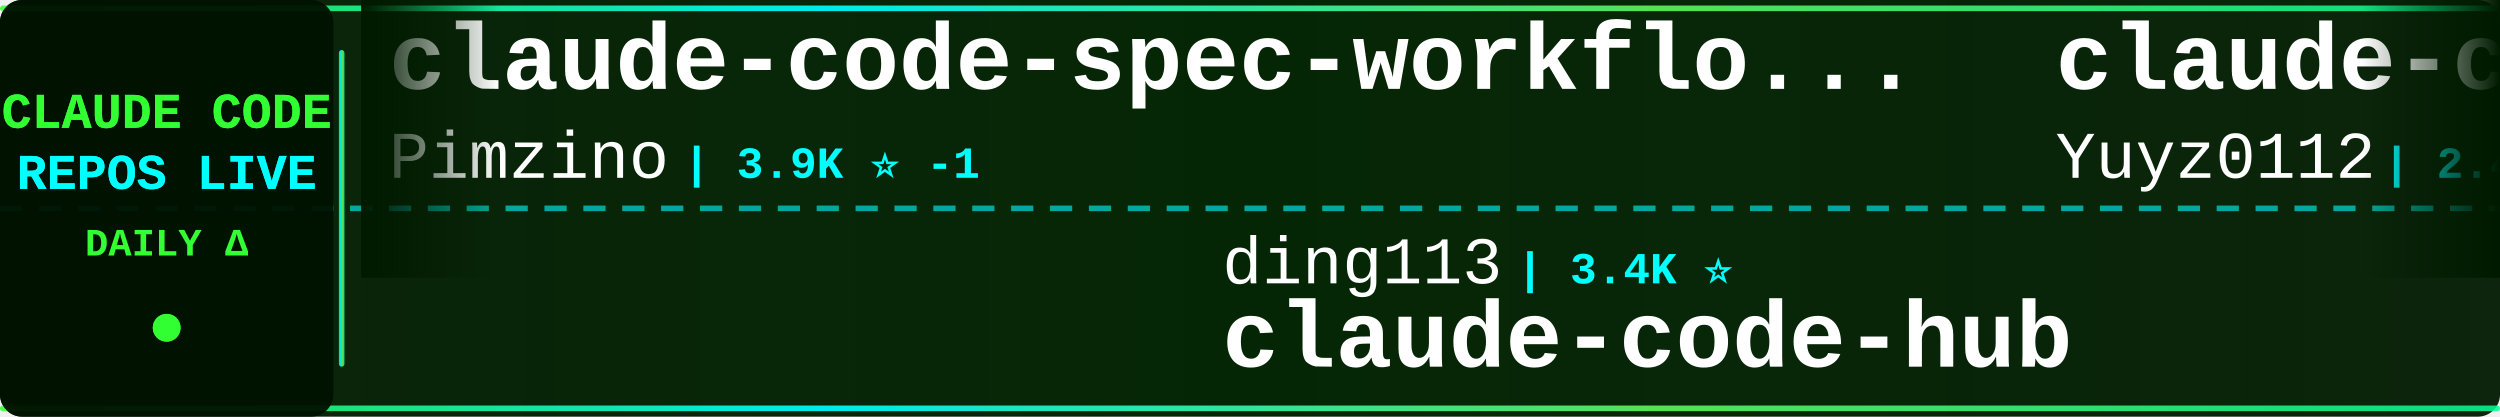
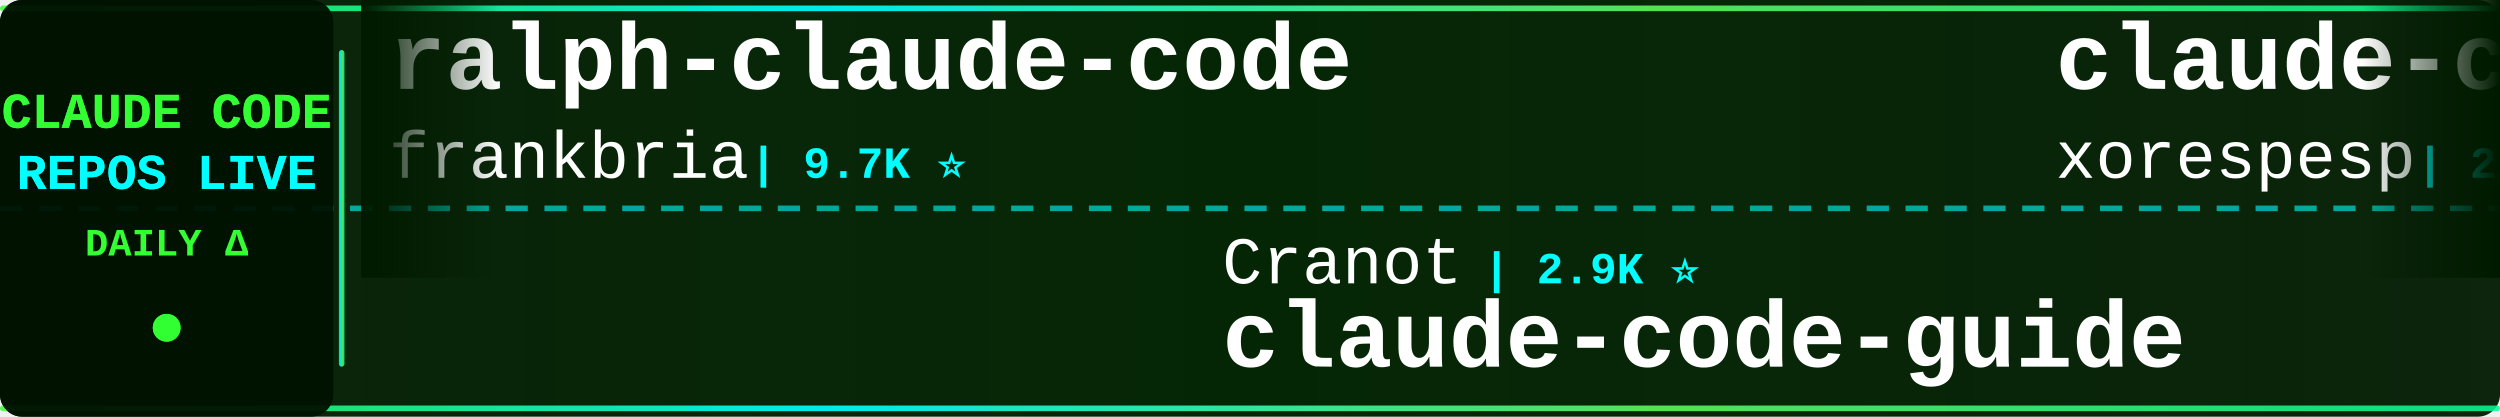
<svg xmlns="http://www.w3.org/2000/svg" width="900" height="150">
  <defs>
    <linearGradient id="tickerBg" x1="0%" y1="0%" x2="100%" y2="0%">
      <stop offset="0%" style="stop-color:#001a00;stop-opacity:0.95" />
      <stop offset="50%" style="stop-color:#002200;stop-opacity:0.98" />
      <stop offset="100%" style="stop-color:#001a00;stop-opacity:0.95" />
    </linearGradient>
    <linearGradient id="borderGrad" x1="0%" y1="0%" x2="100%" y2="0%">
      <stop offset="0%" style="stop-color:#33ff33;stop-opacity:0.85">
        <animate attributeName="stop-opacity" values="0.85;1;0.85" dur="2s" repeatCount="indefinite" />
      </stop>
      <stop offset="33%" style="stop-color:#00ffff;stop-opacity:0.9">
        <animate attributeName="stop-opacity" values="0.9;1;0.9" dur="2.2s" repeatCount="indefinite" />
      </stop>
      <stop offset="66%" style="stop-color:#66ff66;stop-opacity:0.85">
        <animate attributeName="stop-opacity" values="0.85;1;0.85" dur="1.8s" repeatCount="indefinite" />
      </stop>
      <stop offset="100%" style="stop-color:#00ff99;stop-opacity:0.85">
        <animate attributeName="stop-opacity" values="0.85;1;0.85" dur="2s" repeatCount="indefinite" />
      </stop>
    </linearGradient>
    <filter id="textGlow">
      <feGaussianBlur stdDeviation="0.1" result="coloredBlur" />
      <feMerge>
        <feMergeNode in="coloredBlur" />
        <feMergeNode in="SourceGraphic" />
      </feMerge>
    </filter>
    <filter id="metricGlow">
      <feGaussianBlur stdDeviation="0.2" result="coloredBlur" />
      <feMerge>
        <feMergeNode in="coloredBlur" />
        <feMergeNode in="SourceGraphic" />
      </feMerge>
    </filter>
    <linearGradient id="leftFade" x1="0%" y1="0%" x2="100%" y2="0%">
      <stop offset="0%" style="stop-color:#001a00;stop-opacity:1" />
      <stop offset="100%" style="stop-color:#001a00;stop-opacity:0" />
    </linearGradient>
    <linearGradient id="rightFade" x1="0%" y1="0%" x2="100%" y2="0%">
      <stop offset="0%" style="stop-color:#001a00;stop-opacity:0" />
      <stop offset="100%" style="stop-color:#001a00;stop-opacity:1" />
    </linearGradient>
  </defs>
  <rect width="900" height="150" fill="url(#tickerBg)" rx="8" />
  <rect x="0" y="2" width="900" height="2" fill="url(#borderGrad)" rx="1" />
  <rect x="0" y="146" width="900" height="2" fill="url(#borderGrad)" rx="1" />
  <line x1="0" y1="75" x2="900" y2="75" stroke="#00ffff" stroke-width="2" stroke-dasharray="8 6" opacity="0.6" />
  <rect x="0" y="0" width="120" height="150" fill="#001100" opacity="0.95" rx="8" />
  <text x="60" y="46" font-family="'Courier New', monospace" font-size="18" font-weight="bold" fill="#33ff33" text-anchor="middle" filter="url(#textGlow)">
    CLAUDE CODE
  </text>
  <text x="60" y="68" font-family="'Courier New', monospace" font-size="18" font-weight="bold" fill="#00ffff" text-anchor="middle" filter="url(#textGlow)">
    REPOS LIVE
  </text>
  <text x="60" y="92" font-family="'Courier New', monospace" font-size="14" font-weight="bold" fill="#33ff33" text-anchor="middle">
    DAILY Δ
  </text>
  <circle cx="60" cy="118" r="5" fill="#33ff33" filter="url(#metricGlow)">
    <animate attributeName="r" values="4;6;4" dur="1.5s" repeatCount="indefinite" />
    <animate attributeName="opacity" values="0.6;1;0.6" dur="1.5s" repeatCount="indefinite" />
  </circle>
  <rect x="122" y="18" width="2" height="114" fill="url(#borderGrad)" rx="1" />
  <clipPath id="tickerClip">
    <rect x="130" y="0" width="770" height="150" />
  </clipPath>
  <g clip-path="url(#tickerClip)">
    <g id="tickerItems">
      <animateTransform attributeName="transform" attributeType="XML" type="translate" from="0 0" to="-3000 0" dur="54s" repeatCount="indefinite" />
      <g transform="translate(0, 0)">
-         <text x="140" y="32" font-family="'Courier New', monospace" font-size="34" font-weight="bold" fill="#ffffff">claude-code-spec-workflo...</text>
-         <text x="140" y="64" font-family="'Courier New', monospace" font-size="24" font-weight="normal" fill="#ffffff" opacity="1.0">Pimzino</text>
-         <text x="246" y="64" font-family="'Courier New', monospace" font-size="16" font-weight="bold" fill="#00ffff"> | 3.9K ⭐ -1</text>
+         <text x="140" y="32" font-family="'Courier New', monospace" font-size="34" font-weight="bold" fill="#ffffff">ralph-claude-code</text>
+         <text x="140" y="64" font-family="'Courier New', monospace" font-size="24" font-weight="normal" fill="#ffffff" opacity="1.0">frankbria</text>
+         <text x="270" y="64" font-family="'Courier New', monospace" font-size="16" font-weight="bold" fill="#00ffff"> | 9.7K ⭐</text>
      </g>
      <g transform="translate(300, 0)">
-         <text x="140" y="102" font-family="'Courier New', monospace" font-size="24" font-weight="normal" fill="#ffffff" opacity="1.0">ding113</text>
-         <text x="246" y="102" font-family="'Courier New', monospace" font-size="16" font-weight="bold" fill="#00ffff"> | 3.4K ⭐</text>
-         <text x="140" y="132" font-family="'Courier New', monospace" font-size="34" font-weight="bold" fill="#ffffff">claude-code-hub</text>
+         <text x="140" y="102" font-family="'Courier New', monospace" font-size="24" font-weight="normal" fill="#ffffff" opacity="1.0">Cranot</text>
+         <text x="234" y="102" font-family="'Courier New', monospace" font-size="16" font-weight="bold" fill="#00ffff"> | 2.9K ⭐</text>
+         <text x="140" y="132" font-family="'Courier New', monospace" font-size="34" font-weight="bold" fill="#ffffff">claude-code-guide</text>
      </g>
      <g transform="translate(600, 0)">
-         <text x="140" y="32" font-family="'Courier New', monospace" font-size="34" font-weight="bold" fill="#ffffff">claude-code-reverse</text>
-         <text x="140" y="64" font-family="'Courier New', monospace" font-size="24" font-weight="normal" fill="#ffffff" opacity="1.0">Yuyz0112</text>
-         <text x="258" y="64" font-family="'Courier New', monospace" font-size="16" font-weight="bold" fill="#00ffff"> | 2.4K ⭐</text>
+         <text x="140" y="32" font-family="'Courier New', monospace" font-size="34" font-weight="bold" fill="#ffffff">claude-code</text>
+         <text x="140" y="64" font-family="'Courier New', monospace" font-size="24" font-weight="normal" fill="#ffffff" opacity="1.0">xorespesp</text>
+         <text x="270" y="64" font-family="'Courier New', monospace" font-size="16" font-weight="bold" fill="#00ffff"> | 229 ⭐</text>
      </g>
      <g transform="translate(900, 0)">
-         <text x="140" y="102" font-family="'Courier New', monospace" font-size="24" font-weight="normal" fill="#ffffff" opacity="1.0">rohitg00</text>
-         <text x="258" y="102" font-family="'Courier New', monospace" font-size="16" font-weight="bold" fill="#00ffff"> | 2.8K ⭐ +1</text>
-         <text x="140" y="132" font-family="'Courier New', monospace" font-size="34" font-weight="bold" fill="#ffffff">awesome-claude-code-tool...</text>
+         <text x="140" y="102" font-family="'Courier New', monospace" font-size="24" font-weight="normal" fill="#ffffff" opacity="1.0">FlorianBruniaux</text>
+         <text x="342" y="102" font-family="'Courier New', monospace" font-size="16" font-weight="bold" fill="#00ffff"> | 6.3K ⭐ +2</text>
+         <text x="140" y="132" font-family="'Courier New', monospace" font-size="34" font-weight="bold" fill="#ffffff">claude-code-ultimate-gui...</text>
      </g>
      <g transform="translate(1200, 0)">
-         <text x="140" y="32" font-family="'Courier New', monospace" font-size="34" font-weight="bold" fill="#ffffff">ClaudeCodeAgents</text>
-         <text x="140" y="64" font-family="'Courier New', monospace" font-size="24" font-weight="normal" fill="#ffffff" opacity="1.0">darcyegb</text>
-         <text x="258" y="64" font-family="'Courier New', monospace" font-size="16" font-weight="bold" fill="#00ffff"> | 780 ⭐</text>
+         <text x="140" y="32" font-family="'Courier New', monospace" font-size="34" font-weight="bold" fill="#ffffff">Claude-code</text>
+         <text x="140" y="64" font-family="'Courier New', monospace" font-size="24" font-weight="normal" fill="#ffffff" opacity="1.0">zstmfhy</text>
+         <text x="246" y="64" font-family="'Courier New', monospace" font-size="16" font-weight="bold" fill="#00ffff"> | 188 ⭐</text>
      </g>
      <g transform="translate(1500, 0)">
-         <text x="140" y="102" font-family="'Courier New', monospace" font-size="24" font-weight="normal" fill="#ffffff" opacity="1.0">huangserva</text>
-         <text x="282" y="102" font-family="'Courier New', monospace" font-size="16" font-weight="bold" fill="#00ffff"> | 630 ⭐</text>
-         <text x="140" y="132" font-family="'Courier New', monospace" font-size="34" font-weight="bold" fill="#ffffff">claude-code-cli</text>
+         <text x="140" y="102" font-family="'Courier New', monospace" font-size="24" font-weight="normal" fill="#ffffff" opacity="1.0">JrCx7scC</text>
+         <text x="258" y="102" font-family="'Courier New', monospace" font-size="16" font-weight="bold" fill="#00ffff"> | 375 ⭐</text>
+         <text x="140" y="132" font-family="'Courier New', monospace" font-size="34" font-weight="bold" fill="#ffffff">claude-code-source</text>
      </g>
      <g transform="translate(1800, 0)">
-         <text x="140" y="32" font-family="'Courier New', monospace" font-size="34" font-weight="bold" fill="#ffffff">claude-code</text>
-         <text x="140" y="64" font-family="'Courier New', monospace" font-size="24" font-weight="normal" fill="#ffffff" opacity="1.0">claude-code-best</text>
-         <text x="354" y="64" font-family="'Courier New', monospace" font-size="16" font-weight="bold" fill="#00ffff"> | 23.1K ⭐ +8</text>
+         <text x="140" y="32" font-family="'Courier New', monospace" font-size="34" font-weight="bold" fill="#ffffff">claude-code-book</text>
+         <text x="140" y="64" font-family="'Courier New', monospace" font-size="24" font-weight="normal" fill="#ffffff" opacity="1.0">lintsinghua</text>
+         <text x="294" y="64" font-family="'Courier New', monospace" font-size="16" font-weight="bold" fill="#00ffff"> | 4.3K ⭐</text>
      </g>
      <g transform="translate(2100, 0)">
-         <text x="140" y="102" font-family="'Courier New', monospace" font-size="24" font-weight="normal" fill="#ffffff" opacity="1.0">fuergaosi233</text>
-         <text x="306" y="102" font-family="'Courier New', monospace" font-size="16" font-weight="bold" fill="#00ffff"> | 2.8K ⭐</text>
-         <text x="140" y="132" font-family="'Courier New', monospace" font-size="34" font-weight="bold" fill="#ffffff">claude-code-proxy</text>
+         <text x="140" y="102" font-family="'Courier New', monospace" font-size="24" font-weight="normal" fill="#ffffff" opacity="1.0">zebbern</text>
+         <text x="246" y="102" font-family="'Courier New', monospace" font-size="16" font-weight="bold" fill="#00ffff"> | 4.7K ⭐ -1</text>
+         <text x="140" y="132" font-family="'Courier New', monospace" font-size="34" font-weight="bold" fill="#ffffff">claude-code-guide</text>
      </g>
      <g transform="translate(2400, 0)">
        <text x="140" y="32" font-family="'Courier New', monospace" font-size="34" font-weight="bold" fill="#ffffff">claude-code</text>
-         <text x="140" y="64" font-family="'Courier New', monospace" font-size="24" font-weight="normal" fill="#ffffff" opacity="1.0">VineeTagarwaL-code</text>
-         <text x="378" y="64" font-family="'Courier New', monospace" font-size="16" font-weight="bold" fill="#00ffff"> | 272 ⭐</text>
+         <text x="140" y="64" font-family="'Courier New', monospace" font-size="24" font-weight="normal" fill="#ffffff" opacity="1.0">beilingcc</text>
+         <text x="270" y="64" font-family="'Courier New', monospace" font-size="16" font-weight="bold" fill="#00ffff"> | 101 ⭐</text>
      </g>
      <g transform="translate(2700, 0)">
-         <text x="140" y="102" font-family="'Courier New', monospace" font-size="24" font-weight="normal" fill="#ffffff" opacity="1.0">jqueryscript</text>
-         <text x="306" y="102" font-family="'Courier New', monospace" font-size="16" font-weight="bold" fill="#00ffff"> | 537 ⭐</text>
-         <text x="140" y="132" font-family="'Courier New', monospace" font-size="34" font-weight="bold" fill="#ffffff">awesome-claude-code</text>
+         <text x="140" y="102" font-family="'Courier New', monospace" font-size="24" font-weight="normal" fill="#ffffff" opacity="1.0">edmund-io</text>
+         <text x="270" y="102" font-family="'Courier New', monospace" font-size="16" font-weight="bold" fill="#00ffff"> | 1.5K ⭐</text>
+         <text x="140" y="132" font-family="'Courier New', monospace" font-size="34" font-weight="bold" fill="#ffffff">edmunds-claude-code</text>
      </g>
      <g transform="translate(3000, 0)">
-         <text x="140" y="32" font-family="'Courier New', monospace" font-size="34" font-weight="bold" fill="#ffffff">claude-code-spec-workflo...</text>
-         <text x="140" y="64" font-family="'Courier New', monospace" font-size="24" font-weight="normal" fill="#ffffff" opacity="1.0">Pimzino</text>
-         <text x="246" y="64" font-family="'Courier New', monospace" font-size="16" font-weight="bold" fill="#00ffff"> | 3.9K ⭐ -1</text>
+         <text x="140" y="32" font-family="'Courier New', monospace" font-size="34" font-weight="bold" fill="#ffffff">ralph-claude-code</text>
+         <text x="140" y="64" font-family="'Courier New', monospace" font-size="24" font-weight="normal" fill="#ffffff" opacity="1.0">frankbria</text>
+         <text x="270" y="64" font-family="'Courier New', monospace" font-size="16" font-weight="bold" fill="#00ffff"> | 9.7K ⭐</text>
      </g>
      <g transform="translate(3300, 0)">
-         <text x="140" y="102" font-family="'Courier New', monospace" font-size="24" font-weight="normal" fill="#ffffff" opacity="1.0">ding113</text>
-         <text x="246" y="102" font-family="'Courier New', monospace" font-size="16" font-weight="bold" fill="#00ffff"> | 3.4K ⭐</text>
-         <text x="140" y="132" font-family="'Courier New', monospace" font-size="34" font-weight="bold" fill="#ffffff">claude-code-hub</text>
+         <text x="140" y="102" font-family="'Courier New', monospace" font-size="24" font-weight="normal" fill="#ffffff" opacity="1.0">Cranot</text>
+         <text x="234" y="102" font-family="'Courier New', monospace" font-size="16" font-weight="bold" fill="#00ffff"> | 2.9K ⭐</text>
+         <text x="140" y="132" font-family="'Courier New', monospace" font-size="34" font-weight="bold" fill="#ffffff">claude-code-guide</text>
      </g>
      <g transform="translate(3600, 0)">
-         <text x="140" y="32" font-family="'Courier New', monospace" font-size="34" font-weight="bold" fill="#ffffff">claude-code-reverse</text>
-         <text x="140" y="64" font-family="'Courier New', monospace" font-size="24" font-weight="normal" fill="#ffffff" opacity="1.0">Yuyz0112</text>
-         <text x="258" y="64" font-family="'Courier New', monospace" font-size="16" font-weight="bold" fill="#00ffff"> | 2.4K ⭐</text>
+         <text x="140" y="32" font-family="'Courier New', monospace" font-size="34" font-weight="bold" fill="#ffffff">claude-code</text>
+         <text x="140" y="64" font-family="'Courier New', monospace" font-size="24" font-weight="normal" fill="#ffffff" opacity="1.0">xorespesp</text>
+         <text x="270" y="64" font-family="'Courier New', monospace" font-size="16" font-weight="bold" fill="#00ffff"> | 229 ⭐</text>
      </g>
      <g transform="translate(3900, 0)">
-         <text x="140" y="102" font-family="'Courier New', monospace" font-size="24" font-weight="normal" fill="#ffffff" opacity="1.0">rohitg00</text>
-         <text x="258" y="102" font-family="'Courier New', monospace" font-size="16" font-weight="bold" fill="#00ffff"> | 2.8K ⭐ +1</text>
-         <text x="140" y="132" font-family="'Courier New', monospace" font-size="34" font-weight="bold" fill="#ffffff">awesome-claude-code-tool...</text>
+         <text x="140" y="102" font-family="'Courier New', monospace" font-size="24" font-weight="normal" fill="#ffffff" opacity="1.0">FlorianBruniaux</text>
+         <text x="342" y="102" font-family="'Courier New', monospace" font-size="16" font-weight="bold" fill="#00ffff"> | 6.3K ⭐ +2</text>
+         <text x="140" y="132" font-family="'Courier New', monospace" font-size="34" font-weight="bold" fill="#ffffff">claude-code-ultimate-gui...</text>
      </g>
    </g>
  </g>
  <rect x="130" y="0" width="50" height="100" fill="url(#leftFade)" />
  <rect x="850" y="0" width="50" height="100" fill="url(#rightFade)" />
</svg>
